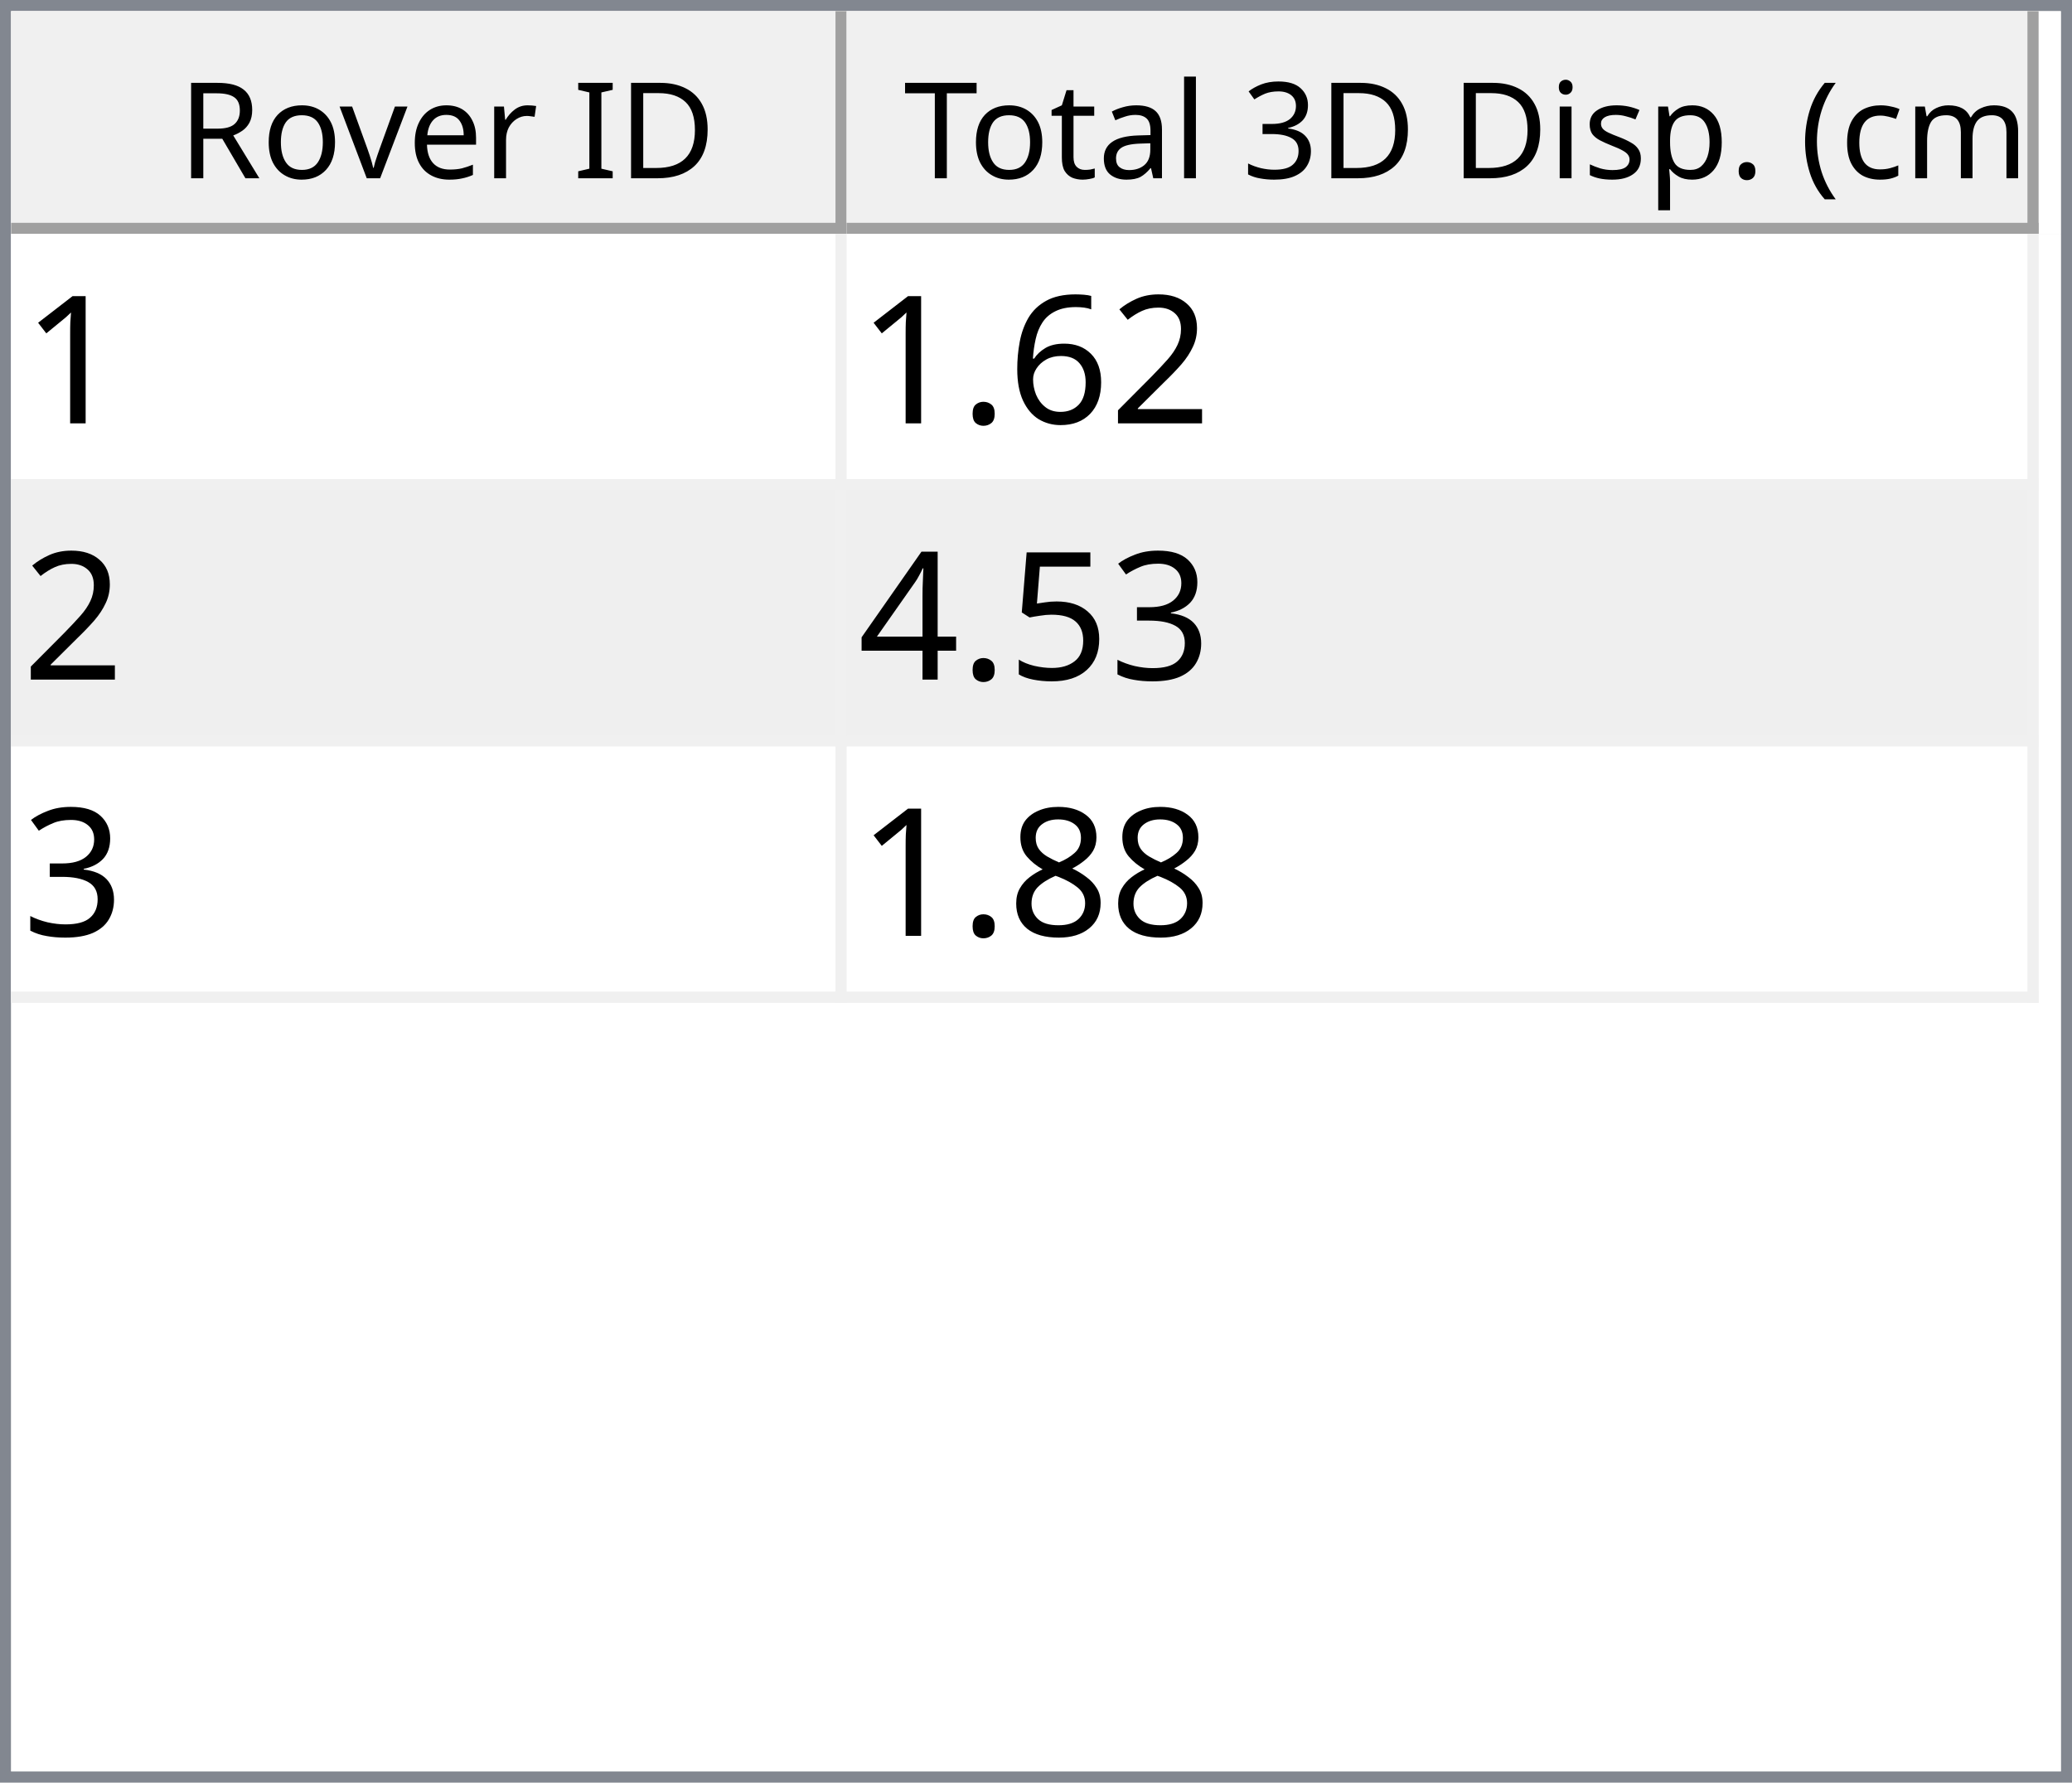
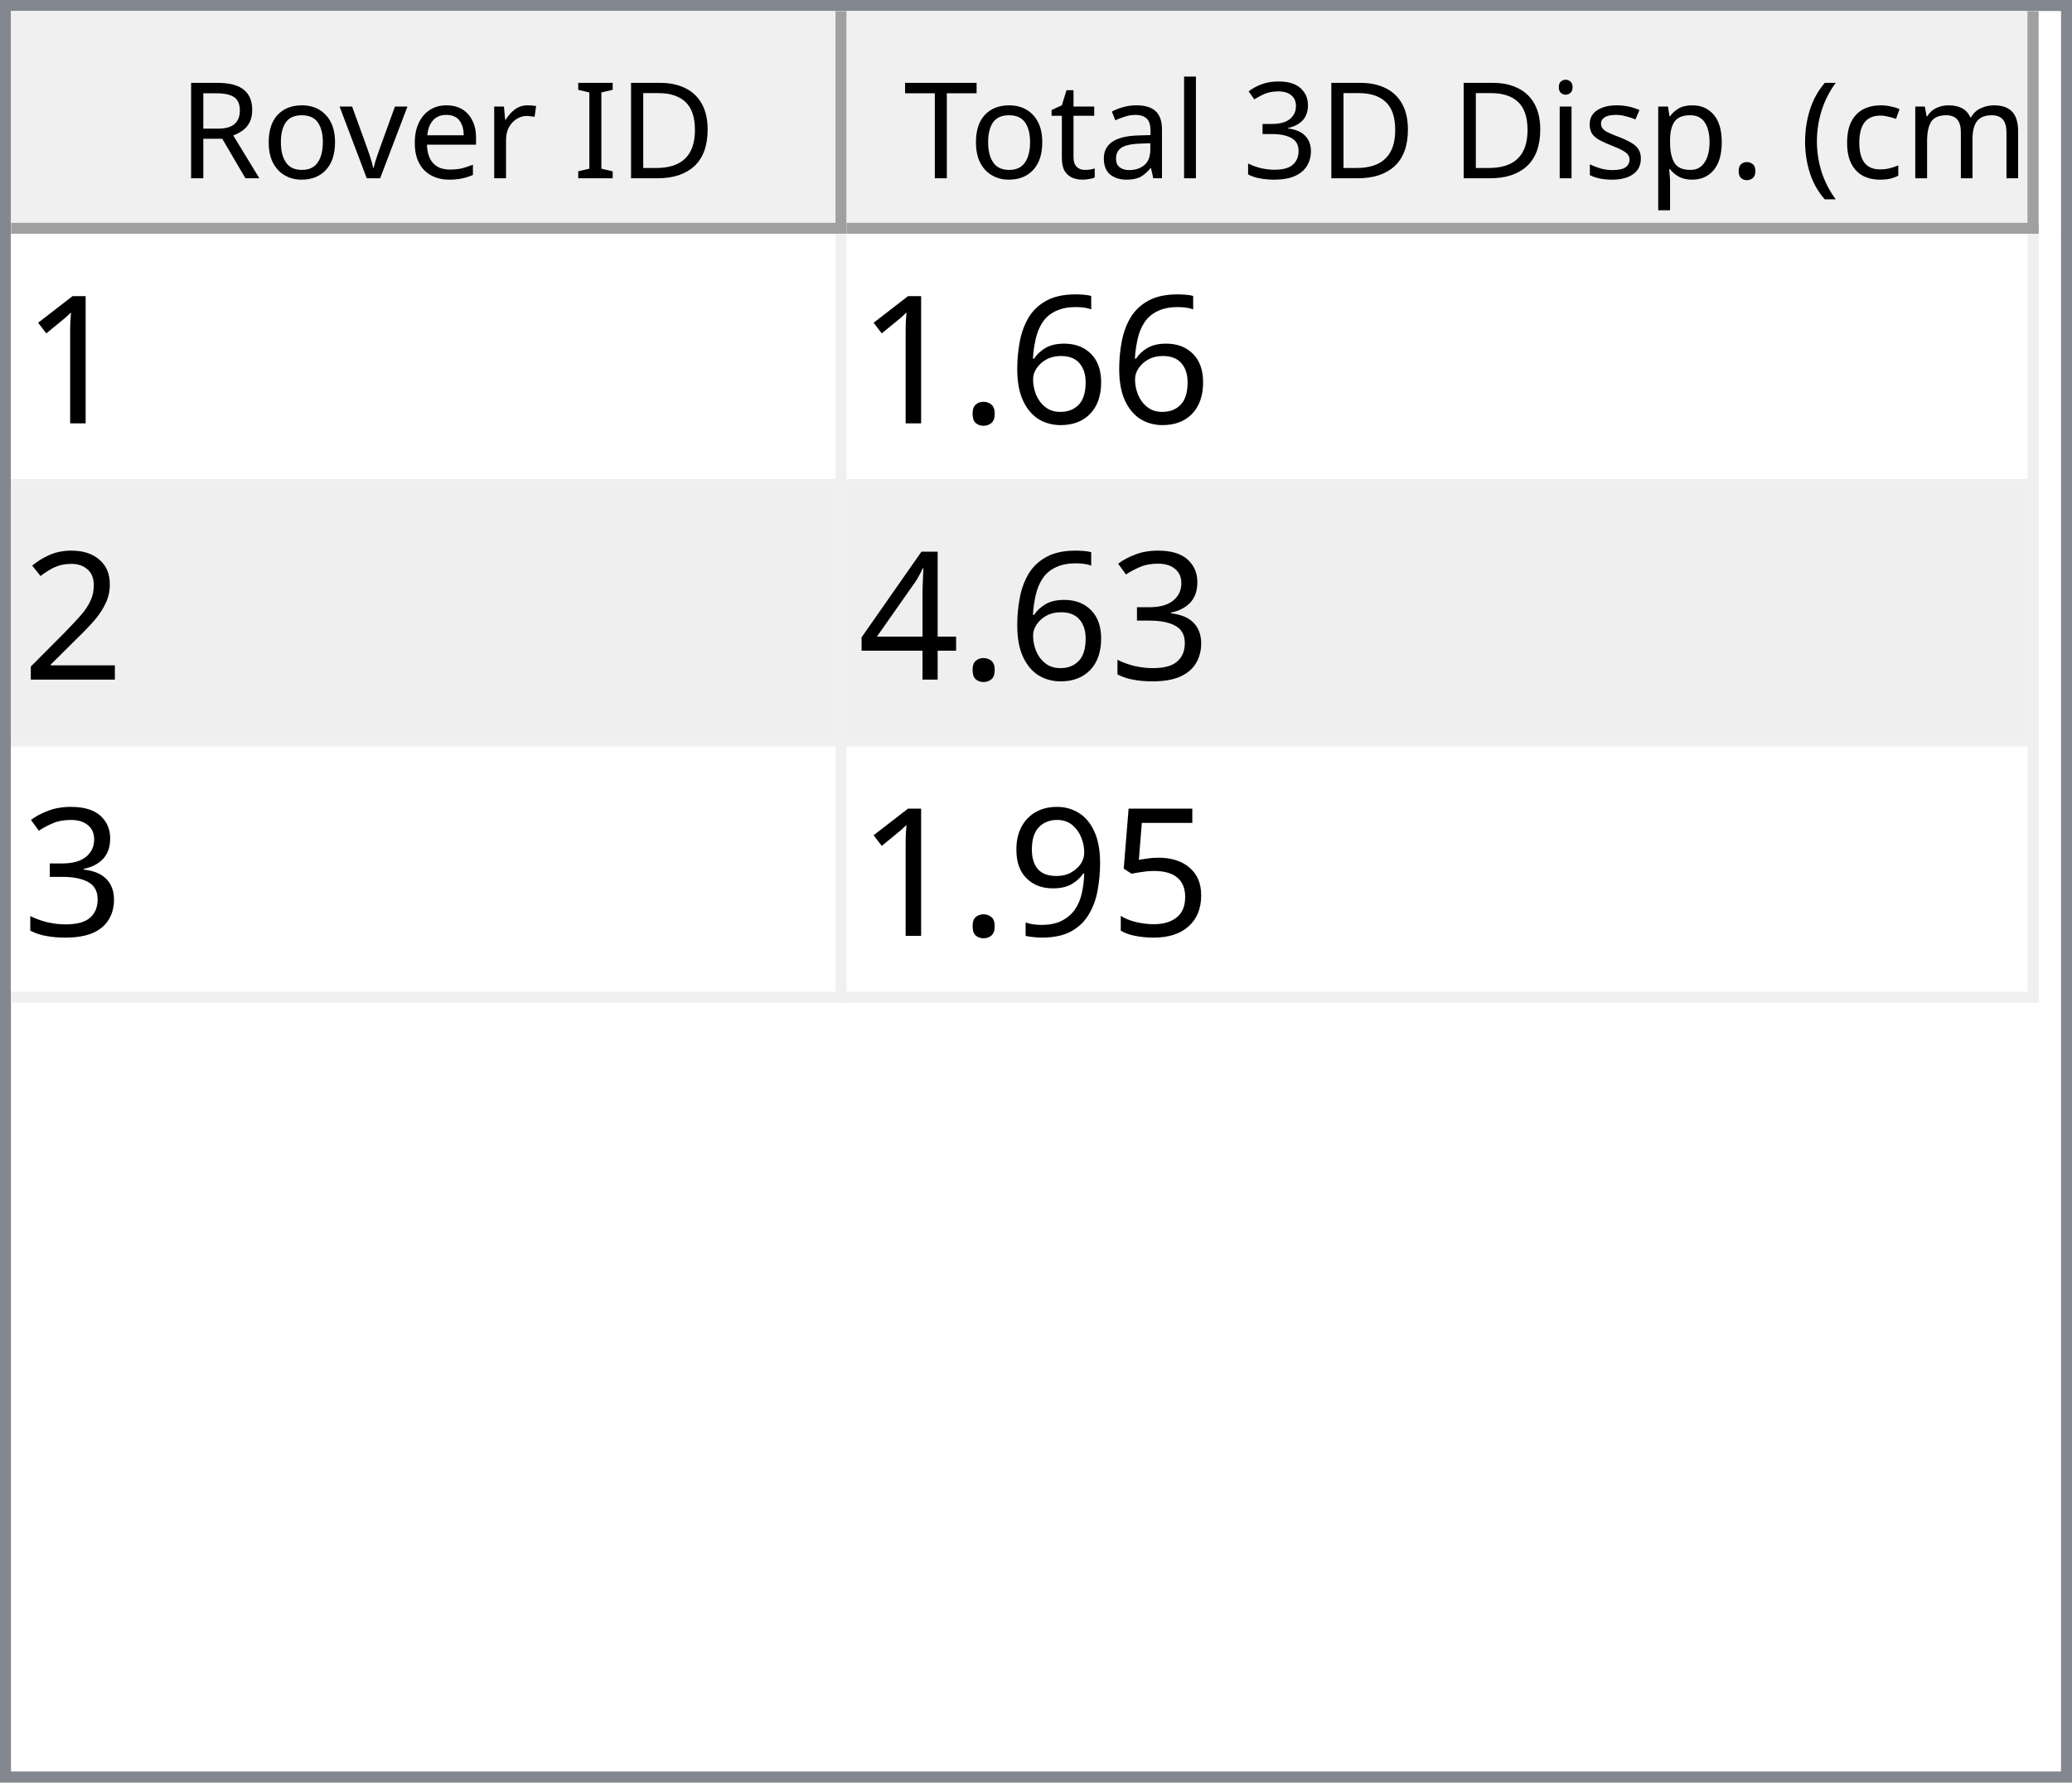
<svg xmlns="http://www.w3.org/2000/svg" style="fill-opacity:1; color-rendering:auto; color-interpolation:auto; text-rendering:auto; stroke:black; stroke-linecap:square; stroke-miterlimit:10; shape-rendering:auto; stroke-opacity:1; fill:black; stroke-dasharray:none; font-weight:normal; stroke-width:1; font-family:'Dialog'; font-style:normal; stroke-linejoin:miter; font-size:12px; stroke-dashoffset:0; image-rendering:auto;" width="186" height="160">
  <defs id="genericDefs" />
  <g>
    <defs id="defs1">
      <clipPath clipPathUnits="userSpaceOnUse" id="clipPath1">
        <path d="M0 0 L186 0 L186 160 L0 160 L0 0 Z" />
      </clipPath>
      <clipPath clipPathUnits="userSpaceOnUse" id="clipPath2">
        <path d="M0 0 L0 160 L186 160 L186 0 Z" />
      </clipPath>
      <clipPath clipPathUnits="userSpaceOnUse" id="clipPath3">
        <path d="M0 0 L0 20 L184 20 L184 0 Z" />
      </clipPath>
      <clipPath clipPathUnits="userSpaceOnUse" id="clipPath4">
        <path d="M0 0 L0 20 L75 20 L75 0 Z" />
      </clipPath>
      <clipPath clipPathUnits="userSpaceOnUse" id="clipPath5">
        <path d="M1 1 L1 19 L74 19 L74 1 Z" />
      </clipPath>
      <clipPath clipPathUnits="userSpaceOnUse" id="clipPath6">
        <path d="M0 0 L0 18 L73 18 L73 0 Z" />
      </clipPath>
      <clipPath clipPathUnits="userSpaceOnUse" id="clipPath7">
        <path d="M-0.5 -0.5 L-0.5 19.5 L74.5 19.5 L74.5 -0.5 Z" />
      </clipPath>
      <clipPath clipPathUnits="userSpaceOnUse" id="clipPath8">
        <path d="M0 0 L0 20 L107 20 L107 0 Z" />
      </clipPath>
      <clipPath clipPathUnits="userSpaceOnUse" id="clipPath9">
        <path d="M1 1 L1 19 L106 19 L106 1 Z" />
      </clipPath>
      <clipPath clipPathUnits="userSpaceOnUse" id="clipPath10">
        <path d="M0 0 L0 18 L105 18 L105 0 Z" />
      </clipPath>
      <clipPath clipPathUnits="userSpaceOnUse" id="clipPath11">
        <path d="M-0.5 -0.5 L-0.5 19.5 L106.5 19.5 L106.5 -0.5 Z" />
      </clipPath>
      <clipPath clipPathUnits="userSpaceOnUse" id="clipPath12">
        <path d="M0 0 L0 138 L184 138 L184 0 Z" />
      </clipPath>
      <clipPath clipPathUnits="userSpaceOnUse" id="clipPath13">
        <path d="M0 0 L0 69 L182 69 L182 0 Z" />
      </clipPath>
      <clipPath clipPathUnits="userSpaceOnUse" id="clipPath14">
        <path d="M-0.5 -0.5 L-0.5 68.5 L181.5 68.5 L181.5 -0.5 Z" />
      </clipPath>
      <clipPath clipPathUnits="userSpaceOnUse" id="clipPath15">
        <path d="M0 0 L0 22 L74 22 L74 0 Z" />
      </clipPath>
      <clipPath clipPathUnits="userSpaceOnUse" id="clipPath16">
        <path d="M0 0 L0 22 L106 22 L106 0 Z" />
      </clipPath>
      <font horiz-adv-x="64.551" id="font1">
        <font-face ascent="107.91" descent="25.098" units-per-em="100" style="font-style:normal; font-family:Segoe UI; font-weight:normal;" />
        <missing-glyph horiz-adv-x="64.551" d="M8.109 0 L8.109 68.266 L56.453 68.266 L56.453 0 L8.109 0 ZM15.328 7.234 L49.219 7.234 L49.219 61.031 L15.328 61.031 L15.328 7.234 Z" />
        <glyph unicode="D" horiz-adv-x="70.117" d="M9.188 0 L9.188 70.016 L28.516 70.016 Q65.531 70.016 65.531 35.891 Q65.531 19.672 55.25 9.836 Q44.969 0 27.734 0 L9.188 0 ZM17.391 62.594 L17.391 7.422 L27.828 7.422 Q41.609 7.422 49.273 14.797 Q56.938 22.172 56.938 35.688 Q56.938 62.594 28.328 62.594 L17.391 62.594 Z" />
        <glyph unicode="I" horiz-adv-x="26.611" d="M17.391 0 L9.188 0 L9.188 70.016 L17.391 70.016 L17.391 0 Z" />
        <glyph unicode=" " horiz-adv-x="27.393" d="" />
        <glyph unicode="r" horiz-adv-x="34.766" d="M34.188 41.891 Q32.078 43.5 28.125 43.5 Q23 43.5 19.555 38.672 Q16.109 33.844 16.109 25.484 L16.109 0 L8.109 0 L8.109 50 L16.109 50 L16.109 39.703 L16.312 39.703 Q18.016 44.969 21.531 47.922 Q25.047 50.875 29.391 50.875 Q32.516 50.875 34.188 50.203 L34.188 41.891 Z" />
        <glyph unicode="e" horiz-adv-x="52.295" d="M48.297 23 L12.984 23 Q13.188 14.656 17.484 10.109 Q21.781 5.562 29.297 5.562 Q37.75 5.562 44.828 11.141 L44.828 3.609 Q38.234 -1.172 27.391 -1.172 Q16.797 -1.172 10.742 5.641 Q4.688 12.453 4.688 24.812 Q4.688 36.469 11.305 43.82 Q17.922 51.172 27.734 51.172 Q37.547 51.172 42.922 44.828 Q48.297 38.484 48.297 27.203 L48.297 23 ZM40.094 29.781 Q40.047 36.719 36.75 40.578 Q33.453 44.438 27.594 44.438 Q21.922 44.438 17.969 40.383 Q14.016 36.328 13.094 29.781 L40.094 29.781 Z" />
        <glyph unicode="v" horiz-adv-x="47.9" d="M47.406 50 L27.484 0 L19.625 0 L0.688 50 L9.469 50 L22.172 13.672 Q23.578 9.672 23.922 6.688 L24.125 6.688 Q24.609 10.453 25.688 13.484 L38.969 50 L47.406 50 Z" />
        <glyph unicode="o" horiz-adv-x="58.594" d="M29 -1.172 Q17.922 -1.172 11.305 5.836 Q4.688 12.844 4.688 24.422 Q4.688 37.016 11.57 44.094 Q18.453 51.172 30.172 51.172 Q41.359 51.172 47.633 44.289 Q53.906 37.406 53.906 25.203 Q53.906 13.234 47.141 6.031 Q40.375 -1.172 29 -1.172 ZM29.594 44.438 Q21.875 44.438 17.383 39.188 Q12.891 33.938 12.891 24.703 Q12.891 15.828 17.43 10.695 Q21.969 5.562 29.594 5.562 Q37.359 5.562 41.531 10.594 Q45.703 15.625 45.703 24.906 Q45.703 34.281 41.531 39.359 Q37.359 44.438 29.594 44.438 Z" />
        <glyph unicode="R" horiz-adv-x="59.814" d="M59.375 0 L49.609 0 L37.891 19.625 Q36.281 22.359 34.766 24.289 Q33.25 26.219 31.664 27.438 Q30.078 28.656 28.25 29.219 Q26.422 29.781 24.125 29.781 L17.391 29.781 L17.391 0 L9.188 0 L9.188 70.016 L30.078 70.016 Q34.672 70.016 38.555 68.867 Q42.438 67.719 45.289 65.375 Q48.141 63.031 49.758 59.547 Q51.375 56.062 51.375 51.375 Q51.375 47.703 50.273 44.656 Q49.172 41.609 47.148 39.211 Q45.125 36.812 42.266 35.133 Q39.406 33.453 35.844 32.516 L35.844 32.328 Q37.594 31.547 38.891 30.547 Q40.188 29.547 41.359 28.18 Q42.531 26.812 43.68 25.078 Q44.828 23.344 46.234 21.047 L59.375 0 ZM17.391 62.594 L17.391 37.203 L28.516 37.203 Q31.594 37.203 34.203 38.133 Q36.812 39.062 38.719 40.797 Q40.625 42.531 41.703 45.047 Q42.781 47.562 42.781 50.688 Q42.781 56.297 39.141 59.445 Q35.5 62.594 28.609 62.594 L17.391 62.594 Z" />
        <glyph unicode=")" horiz-adv-x="30.176" d="M8.297 -15.922 L1.172 -15.922 Q16.406 2.344 16.406 26.812 Q16.406 51.469 1.078 70.016 L8.297 70.016 Q23.531 52.156 23.531 26.703 Q23.531 1.375 8.297 -15.922 Z" />
        <glyph unicode="m" horiz-adv-x="86.133" d="M79.109 0 L71.094 0 L71.094 28.719 Q71.094 37.016 68.531 40.727 Q65.969 44.438 59.906 44.438 Q54.781 44.438 51.195 39.75 Q47.609 35.062 47.609 28.516 L47.609 0 L39.594 0 L39.594 29.688 Q39.594 44.438 28.219 44.438 Q22.953 44.438 19.531 40.016 Q16.109 35.594 16.109 28.516 L16.109 0 L8.109 0 L8.109 50 L16.109 50 L16.109 42.094 L16.312 42.094 Q21.625 51.172 31.844 51.172 Q36.969 51.172 40.773 48.312 Q44.578 45.453 46 40.828 Q51.562 51.172 62.594 51.172 Q79.109 51.172 79.109 30.812 L79.109 0 Z" />
        <glyph unicode="c" horiz-adv-x="46.191" d="M42.188 2.297 Q36.422 -1.172 28.516 -1.172 Q17.828 -1.172 11.258 5.789 Q4.688 12.75 4.688 23.828 Q4.688 36.188 11.766 43.68 Q18.844 51.172 30.672 51.172 Q37.25 51.172 42.281 48.734 L42.281 40.531 Q36.719 44.438 30.375 44.438 Q22.703 44.438 17.797 38.945 Q12.891 33.453 12.891 24.516 Q12.891 15.719 17.508 10.641 Q22.125 5.562 29.891 5.562 Q36.422 5.562 42.188 9.906 L42.188 2.297 Z" />
        <glyph unicode="(" horiz-adv-x="30.176" d="M29.109 -15.922 L21.969 -15.922 Q6.844 1.375 6.844 26.703 Q6.844 52.156 21.969 70.016 L29.203 70.016 Q13.875 51.469 13.875 26.812 Q13.875 2.344 29.109 -15.922 Z" />
        <glyph unicode="." horiz-adv-x="21.68" d="M10.891 -1.078 Q8.641 -1.078 7.055 0.539 Q5.469 2.156 5.469 4.391 Q5.469 6.641 7.055 8.273 Q8.641 9.906 10.891 9.906 Q13.188 9.906 14.797 8.273 Q16.406 6.641 16.406 4.391 Q16.406 2.156 14.797 0.539 Q13.188 -1.078 10.891 -1.078 Z" />
        <glyph unicode="p" horiz-adv-x="58.789" d="M16.312 7.234 L16.109 7.234 L16.109 -23 L8.109 -23 L8.109 50 L16.109 50 L16.109 41.219 L16.312 41.219 Q22.219 51.172 33.594 51.172 Q43.266 51.172 48.688 44.461 Q54.109 37.75 54.109 26.469 Q54.109 13.922 48 6.375 Q41.891 -1.172 31.297 -1.172 Q21.578 -1.172 16.312 7.234 ZM16.109 27.391 L16.109 20.406 Q16.109 14.203 20.141 9.883 Q24.172 5.562 30.375 5.562 Q37.641 5.562 41.773 11.133 Q45.906 16.703 45.906 26.609 Q45.906 34.969 42.047 39.703 Q38.188 44.438 31.594 44.438 Q24.609 44.438 20.359 39.578 Q16.109 34.719 16.109 27.391 Z" />
        <glyph unicode="s" horiz-adv-x="42.432" d="M5.078 1.812 L5.078 10.406 Q11.625 5.562 19.484 5.562 Q30.031 5.562 30.031 12.594 Q30.031 14.594 29.125 15.992 Q28.219 17.391 26.68 18.461 Q25.141 19.531 23.07 20.383 Q21 21.234 18.609 22.172 Q15.281 23.484 12.766 24.828 Q10.25 26.172 8.57 27.859 Q6.891 29.547 6.031 31.695 Q5.172 33.844 5.172 36.719 Q5.172 40.234 6.789 42.945 Q8.406 45.656 11.086 47.484 Q13.766 49.312 17.211 50.242 Q20.656 51.172 24.312 51.172 Q30.812 51.172 35.938 48.922 L35.938 40.828 Q30.422 44.438 23.25 44.438 Q21 44.438 19.195 43.922 Q17.391 43.406 16.094 42.477 Q14.797 41.547 14.086 40.258 Q13.375 38.969 13.375 37.406 Q13.375 35.453 14.086 34.133 Q14.797 32.812 16.164 31.789 Q17.531 30.766 19.484 29.938 Q21.438 29.109 23.922 28.125 Q27.25 26.859 29.883 25.516 Q32.516 24.172 34.375 22.484 Q36.234 20.797 37.234 18.602 Q38.234 16.406 38.234 13.375 Q38.234 9.672 36.602 6.938 Q34.969 4.203 32.234 2.398 Q29.5 0.594 25.93 -0.289 Q22.359 -1.172 18.453 -1.172 Q10.75 -1.172 5.078 1.812 Z" />
        <glyph unicode="i" horiz-adv-x="24.219" d="M12.203 62.703 Q10.062 62.703 8.547 64.164 Q7.031 65.625 7.031 67.875 Q7.031 70.125 8.547 71.609 Q10.062 73.094 12.203 73.094 Q14.406 73.094 15.945 71.609 Q17.484 70.125 17.484 67.875 Q17.484 65.719 15.945 64.211 Q14.406 62.703 12.203 62.703 ZM16.109 0 L8.109 0 L8.109 50 L16.109 50 L16.109 0 Z" />
        <glyph unicode="3" horiz-adv-x="53.906" d="M46.531 19.828 Q46.531 15.094 44.75 11.211 Q42.969 7.328 39.719 4.57 Q36.469 1.812 31.93 0.297 Q27.391 -1.219 21.922 -1.219 Q11.922 -1.219 6 2.594 L6 11.188 Q13.094 5.609 22.219 5.609 Q25.875 5.609 28.828 6.539 Q31.781 7.469 33.906 9.227 Q36.031 10.984 37.18 13.477 Q38.328 15.969 38.328 19.094 Q38.328 32.812 18.797 32.812 L12.984 32.812 L12.984 39.594 L18.5 39.594 Q35.797 39.594 35.797 52.484 Q35.797 64.406 22.609 64.406 Q15.188 64.406 8.688 59.422 L8.688 67.188 Q15.375 71.188 24.609 71.188 Q29 71.188 32.57 69.969 Q36.141 68.75 38.68 66.555 Q41.219 64.359 42.609 61.281 Q44 58.203 44 54.5 Q44 40.672 30.031 36.719 L30.031 36.531 Q33.594 36.141 36.625 34.797 Q39.656 33.453 41.852 31.305 Q44.047 29.156 45.289 26.25 Q46.531 23.344 46.531 19.828 Z" />
        <glyph unicode="l" horiz-adv-x="24.219" d="M16.109 0 L8.109 0 L8.109 74.031 L16.109 74.031 L16.109 0 Z" />
        <glyph unicode="a" horiz-adv-x="50.879" d="M43.891 0 L35.891 0 L35.891 7.812 L35.688 7.812 Q30.469 -1.172 20.312 -1.172 Q12.844 -1.172 8.617 2.781 Q4.391 6.734 4.391 13.281 Q4.391 27.297 20.906 29.594 L35.891 31.688 Q35.891 44.438 25.594 44.438 Q16.547 44.438 9.281 38.281 L9.281 46.484 Q16.656 51.172 26.266 51.172 Q43.891 51.172 43.891 32.516 L43.891 0 ZM35.891 25.297 L23.828 23.641 Q18.266 22.859 15.43 20.875 Q12.594 18.891 12.594 13.875 Q12.594 10.203 15.211 7.883 Q17.828 5.562 22.172 5.562 Q28.125 5.562 32.008 9.742 Q35.891 13.922 35.891 20.312 L35.891 25.297 Z" />
        <glyph unicode="t" horiz-adv-x="33.887" d="M31.297 0.484 Q28.469 -1.078 23.828 -1.078 Q10.688 -1.078 10.688 13.578 L10.688 43.172 L2.094 43.172 L2.094 50 L10.688 50 L10.688 62.203 L18.703 64.797 L18.703 50 L31.297 50 L31.297 43.172 L18.703 43.172 L18.703 14.984 Q18.703 9.969 20.414 7.82 Q22.125 5.672 26.078 5.672 Q29.109 5.672 31.297 7.328 L31.297 0.484 Z" />
        <glyph unicode="T" horiz-adv-x="52.393" d="M50.594 62.594 L30.375 62.594 L30.375 0 L22.172 0 L22.172 62.594 L2 62.594 L2 70.016 L50.594 70.016 L50.594 62.594 Z" />
      </font>
      <font horiz-adv-x="75.0" id="font2">
        <font-face ascent="100.537" descent="21.973" units-per-em="100" style="font-style:normal; font-family:sans-serif; font-weight:normal;" />
        <missing-glyph horiz-adv-x="75.0" d="M12.5 0 L12.5 62.5 L62.5 62.5 L62.5 0 L12.5 0 ZM14.062 1.562 L60.938 1.562 L60.938 60.938 L14.062 60.938 L14.062 1.562 Z" />
        <glyph unicode="1" horiz-adv-x="55.615" d="M37.25 0 L28.469 0 L28.469 56 Q25.297 52.984 20.141 49.953 Q14.984 46.922 10.891 45.406 L10.891 53.906 Q18.266 57.375 23.781 62.305 Q29.297 67.234 31.594 71.875 L37.25 71.875 L37.25 0 Z" />
-         <glyph unicode="2" horiz-adv-x="55.615" d="M50.344 8.453 L50.344 0 L3.031 0 Q2.938 3.172 4.047 6.109 Q5.859 10.938 9.836 15.625 Q13.812 20.312 21.344 26.469 Q33.016 36.031 37.117 41.625 Q41.219 47.219 41.219 52.203 Q41.219 57.422 37.477 61.008 Q33.734 64.594 27.734 64.594 Q21.391 64.594 17.578 60.789 Q13.766 56.984 13.719 50.25 L4.688 51.172 Q5.609 61.281 11.664 66.578 Q17.719 71.875 27.938 71.875 Q38.234 71.875 44.242 66.164 Q50.25 60.453 50.25 52 Q50.25 47.703 48.492 43.555 Q46.734 39.406 42.656 34.812 Q38.578 30.219 29.109 22.219 Q21.188 15.578 18.945 13.211 Q16.703 10.844 15.234 8.453 L50.344 8.453 Z" />
        <glyph unicode="6" horiz-adv-x="55.615" d="M49.75 54.047 L41.016 53.375 Q39.844 58.547 37.703 60.891 Q34.125 64.656 28.906 64.656 Q24.703 64.656 21.531 62.312 Q17.391 59.281 14.992 53.469 Q12.594 47.656 12.5 36.922 Q15.672 41.75 20.266 44.094 Q24.859 46.438 29.891 46.438 Q38.672 46.438 44.852 39.969 Q51.031 33.5 51.031 23.25 Q51.031 16.5 48.125 10.719 Q45.219 4.938 40.141 1.859 Q35.062 -1.219 28.609 -1.219 Q17.625 -1.219 10.695 6.859 Q3.766 14.938 3.766 33.5 Q3.766 54.25 11.422 63.672 Q18.109 71.875 29.438 71.875 Q37.891 71.875 43.289 67.141 Q48.688 62.406 49.75 54.047 ZM13.875 23.188 Q13.875 18.656 15.797 14.508 Q17.719 10.359 21.188 8.18 Q24.656 6 28.469 6 Q34.031 6 38.039 10.492 Q42.047 14.984 42.047 22.703 Q42.047 30.125 38.086 34.398 Q34.125 38.672 28.125 38.672 Q22.172 38.672 18.023 34.398 Q13.875 30.125 13.875 23.188 Z" />
        <glyph unicode="." horiz-adv-x="27.783" d="M9.078 0 L9.078 10.016 L19.094 10.016 L19.094 0 L9.078 0 Z" />
+         <glyph unicode="2" horiz-adv-x="55.615" d="M50.344 8.453 L50.344 0 L3.031 0 Q2.938 3.172 4.047 6.109 Q5.859 10.938 9.836 15.625 Q13.812 20.312 21.344 26.469 Q33.016 36.031 37.117 41.625 Q41.219 47.219 41.219 52.203 Q41.219 57.422 37.477 61.008 Q33.734 64.594 27.734 64.594 Q21.391 64.594 17.578 60.789 Q13.766 56.984 13.719 50.25 L4.688 51.172 Q5.609 61.281 11.664 66.578 Q17.719 71.875 27.938 71.875 Q38.234 71.875 44.242 66.164 Q50.25 60.453 50.25 52 Q50.25 47.703 48.492 43.555 Q46.734 39.406 42.656 34.812 Q38.578 30.219 29.109 22.219 Q21.188 15.578 18.945 13.211 Q16.703 10.844 15.234 8.453 L50.344 8.453 Z" />
        <glyph unicode="3" horiz-adv-x="55.615" d="M4.203 18.891 L12.984 20.062 Q14.5 12.594 18.141 9.297 Q21.781 6 27 6 Q33.203 6 37.477 10.297 Q41.75 14.594 41.75 20.953 Q41.75 27 37.797 30.93 Q33.844 34.859 27.734 34.859 Q25.25 34.859 21.531 33.891 L22.516 41.609 Q23.391 41.5 23.922 41.5 Q29.547 41.5 34.039 44.43 Q38.531 47.359 38.531 53.469 Q38.531 58.297 35.258 61.477 Q31.984 64.656 26.812 64.656 Q21.688 64.656 18.266 61.43 Q14.844 58.203 13.875 51.766 L5.078 53.328 Q6.688 62.156 12.398 67.016 Q18.109 71.875 26.609 71.875 Q32.469 71.875 37.398 69.359 Q42.328 66.844 44.945 62.5 Q47.562 58.156 47.562 53.266 Q47.562 48.641 45.07 44.828 Q42.578 41.016 37.703 38.766 Q44.047 37.312 47.562 32.695 Q51.078 28.078 51.078 21.141 Q51.078 11.766 44.242 5.25 Q37.406 -1.266 26.953 -1.266 Q17.531 -1.266 11.305 4.352 Q5.078 9.969 4.203 18.891 Z" />
+         <glyph unicode="4" horiz-adv-x="55.615" d="M32.328 0 L32.328 17.141 L1.266 17.141 L1.266 25.203 L33.938 71.578 L41.109 71.578 L41.109 25.203 L50.781 25.203 L50.781 17.141 L41.109 17.141 L41.109 0 L32.328 0 ZM32.328 25.203 L32.328 57.469 L9.906 25.203 L32.328 25.203 Z" />
        <glyph unicode="5" horiz-adv-x="55.615" d="M4.156 18.75 L13.375 19.531 Q14.406 12.797 18.141 9.398 Q21.875 6 27.156 6 Q33.5 6 37.891 10.789 Q42.281 15.578 42.281 23.484 Q42.281 31 38.062 35.352 Q33.844 39.703 27 39.703 Q22.75 39.703 19.336 37.773 Q15.922 35.844 13.969 32.766 L5.719 33.844 L12.641 70.609 L48.25 70.609 L48.25 62.203 L19.672 62.203 L15.828 42.969 Q22.266 47.469 29.344 47.469 Q38.719 47.469 45.164 40.969 Q51.609 34.469 51.609 24.266 Q51.609 14.547 45.953 7.469 Q39.062 -1.219 27.156 -1.219 Q17.391 -1.219 11.211 4.25 Q5.031 9.719 4.156 18.75 Z" />
-         <glyph unicode="4" horiz-adv-x="55.615" d="M32.328 0 L32.328 17.141 L1.266 17.141 L1.266 25.203 L33.938 71.578 L41.109 71.578 L41.109 25.203 L50.781 25.203 L50.781 17.141 L41.109 17.141 L41.109 0 L32.328 0 ZM32.328 25.203 L32.328 57.469 L9.906 25.203 L32.328 25.203 Z" />
-         <glyph unicode="8" horiz-adv-x="55.615" d="M17.672 38.812 Q12.203 40.828 9.57 44.539 Q6.938 48.25 6.938 53.422 Q6.938 61.234 12.555 66.555 Q18.172 71.875 27.484 71.875 Q36.859 71.875 42.578 66.43 Q48.297 60.984 48.297 53.172 Q48.297 48.188 45.68 44.508 Q43.062 40.828 37.75 38.812 Q44.344 36.672 47.781 31.883 Q51.219 27.094 51.219 20.453 Q51.219 11.281 44.727 5.031 Q38.234 -1.219 27.641 -1.219 Q17.047 -1.219 10.547 5.055 Q4.047 11.328 4.047 20.703 Q4.047 27.688 7.594 32.398 Q11.141 37.109 17.672 38.812 ZM15.922 53.719 Q15.922 48.641 19.195 45.414 Q22.469 42.188 27.688 42.188 Q32.766 42.188 36.016 45.383 Q39.266 48.578 39.266 53.219 Q39.266 58.062 35.914 61.359 Q32.562 64.656 27.594 64.656 Q22.562 64.656 19.242 61.43 Q15.922 58.203 15.922 53.719 ZM13.094 20.656 Q13.094 16.891 14.875 13.375 Q16.656 9.859 20.172 7.93 Q23.688 6 27.734 6 Q34.031 6 38.133 10.055 Q42.234 14.109 42.234 20.359 Q42.234 26.703 38.016 30.859 Q33.797 35.016 27.438 35.016 Q21.234 35.016 17.164 30.914 Q13.094 26.812 13.094 20.656 Z" />
+         <glyph unicode="9" horiz-adv-x="55.615" d="M5.469 16.547 L13.922 17.328 Q14.984 11.375 18.016 8.688 Q21.047 6 25.781 6 Q29.828 6 32.883 7.859 Q35.938 9.719 37.891 12.82 Q39.844 15.922 41.164 21.195 Q42.484 26.469 42.484 31.938 Q42.484 32.516 42.438 33.688 Q39.797 29.5 35.234 26.883 Q30.672 24.266 25.344 24.266 Q16.453 24.266 10.305 30.711 Q4.156 37.156 4.156 47.703 Q4.156 58.594 10.578 65.234 Q17 71.875 26.656 71.875 Q33.641 71.875 39.43 68.117 Q45.219 64.359 48.219 57.398 Q51.219 50.438 51.219 37.25 Q51.219 23.531 48.242 15.406 Q45.266 7.281 39.383 3.031 Q33.5 -1.219 25.594 -1.219 Q17.188 -1.219 11.867 3.445 Q6.547 8.109 5.469 16.547 ZM41.453 48.141 Q41.453 55.719 37.43 60.156 Q33.406 64.594 27.734 64.594 Q21.875 64.594 17.531 59.812 Q13.188 55.031 13.188 47.406 Q13.188 40.578 17.312 36.305 Q21.438 32.031 27.484 32.031 Q33.594 32.031 37.523 36.305 Q41.453 40.578 41.453 48.141 Z" />
      </font>
    </defs>
    <g style="fill:white; stroke:white;">
      <rect x="0" y="0" width="186" style="clip-path:url(#clipPath1); stroke:none;" height="160" />
    </g>
    <g style="fill:white; text-rendering:optimizeSpeed; color-rendering:optimizeSpeed; image-rendering:optimizeSpeed; shape-rendering:crispEdges; stroke:white; color-interpolation:sRGB;">
      <rect x="0" width="186" height="160" y="0" style="stroke:none;" />
      <path style="stroke:none;" d="M0 160 L186 160 L186 0 L0 0 Z" />
    </g>
    <g style="fill:rgb(240,240,240); font-family:'Segoe UI'; stroke:rgb(240,240,240);">
      <rect x="0" y="0" width="186" style="clip-path:url(#clipPath2); stroke:none;" height="160" />
    </g>
    <g style="fill:rgb(130,135,144); font-family:'Segoe UI'; stroke:rgb(130,135,144);">
      <path d="M0 0 L186 0 L186 160 L0 160 L0 0 ZM1 1 L185 1 L185 159 L1 159 L1 1 Z" style="fill-rule:evenodd; clip-path:url(#clipPath2); stroke:none;" />
    </g>
    <g style="fill:white; font-family:'Segoe UI'; stroke:white;" transform="translate(1,1)">
      <rect x="0" y="0" width="184" style="clip-path:url(#clipPath3); stroke:none;" height="20" />
    </g>
    <g style="fill:rgb(240,240,240); font-family:'Segoe UI'; stroke:rgb(240,240,240);" transform="translate(1,1)">
      <rect x="0" y="0" width="75" style="clip-path:url(#clipPath4); stroke:none;" height="20" />
    </g>
    <g style="font-family:'Segoe UI';" transform="translate(2,2)">
      <text x="14" xml:space="preserve" y="14" style="clip-path:url(#clipPath6); stroke:none;">Rover ID</text>
    </g>
    <g style="fill:rgb(160,160,160); font-family:'Segoe UI'; stroke:rgb(160,160,160); stroke-linejoin:bevel;" transform="translate(1.5,1.5)">
      <line x1="74" x2="74" y1="0" style="fill:none; clip-path:url(#clipPath7);" y2="19" />
    </g>
    <g style="fill:rgb(160,160,160); font-family:'Segoe UI'; stroke:rgb(160,160,160); stroke-linejoin:bevel;" transform="matrix(1,0,0,1,1,1) translate(0.5,0.5)">
      <line x1="0" x2="74" y1="19" style="fill:none; clip-path:url(#clipPath7);" y2="19" />
    </g>
    <g style="fill:rgb(240,240,240); font-family:'Segoe UI'; stroke:rgb(240,240,240);" transform="translate(76,1)">
      <rect x="0" y="0" width="107" style="clip-path:url(#clipPath8); stroke:none;" height="20" />
    </g>
    <g style="font-family:'Segoe UI';" transform="translate(77,2)">
      <text x="1" xml:space="preserve" y="14" style="clip-path:url(#clipPath10); stroke:none;"> Total 3D Disp. (cm)</text>
    </g>
    <g style="fill:rgb(160,160,160); font-family:'Segoe UI'; stroke:rgb(160,160,160); stroke-linejoin:bevel;" transform="translate(76.5,1.5)">
      <line x1="106" x2="106" y1="0" style="fill:none; clip-path:url(#clipPath11);" y2="19" />
    </g>
    <g style="fill:rgb(160,160,160); font-family:'Segoe UI'; stroke:rgb(160,160,160); stroke-linejoin:bevel;" transform="matrix(1,0,0,1,76,1) translate(0.5,0.5)">
      <line x1="0" x2="106" y1="19" style="fill:none; clip-path:url(#clipPath11);" y2="19" />
    </g>
    <g style="fill:white; font-family:'Segoe UI'; stroke:white;" transform="translate(1,21)">
      <rect x="0" y="0" width="184" style="clip-path:url(#clipPath12); stroke:none;" height="138" />
    </g>
    <g style="fill:rgb(240,240,240); font-size:16px; font-family:sans-serif; stroke:rgb(240,240,240);" transform="translate(1,21)">
      <rect x="0" y="0" width="182" style="clip-path:url(#clipPath13); stroke:none;" height="69" />
      <line transform="translate(0.5,0.5)" x1="0" x2="181" y1="22" style="clip-path:url(#clipPath14); fill:none; stroke-linejoin:bevel;" y2="22" />
    </g>
    <g transform="matrix(1,0,0,1,1,21) translate(0.5,0.5)" style="fill:rgb(240,240,240); font-size:16px; font-family:sans-serif; stroke:rgb(240,240,240); stroke-linejoin:bevel;">
      <line x1="0" x2="181" y1="45" style="fill:none; clip-path:url(#clipPath14);" y2="45" />
    </g>
    <g transform="matrix(1,0,0,1,1,21) translate(0.5,0.5)" style="fill:rgb(240,240,240); font-size:16px; font-family:sans-serif; stroke:rgb(240,240,240); stroke-linejoin:bevel;">
      <line x1="0" x2="181" y1="68" style="fill:none; clip-path:url(#clipPath14);" y2="68" />
    </g>
    <g transform="matrix(1,0,0,1,1,21) translate(0.5,0.5)" style="fill:rgb(240,240,240); font-size:16px; font-family:sans-serif; stroke:rgb(240,240,240); stroke-linejoin:bevel;">
      <line x1="74" x2="74" y1="0" style="fill:none; clip-path:url(#clipPath14);" y2="68" />
    </g>
    <g transform="matrix(1,0,0,1,1,21) translate(0.5,0.5)" style="fill:rgb(240,240,240); font-size:16px; font-family:sans-serif; stroke:rgb(240,240,240); stroke-linejoin:bevel;">
      <line x1="181" x2="181" y1="0" style="fill:none; clip-path:url(#clipPath14);" y2="68" />
    </g>
    <g style="fill:white; font-size:16px; font-family:sans-serif; stroke:white;" transform="matrix(1,0,0,1,1,21)">
      <rect x="0" y="0" width="74" style="clip-path:url(#clipPath15); stroke:none;" height="22" />
      <text x="1" y="17" style="fill:black; clip-path:url(#clipPath15); stroke:none;" xml:space="preserve">1</text>
    </g>
    <g style="fill:white; font-size:16px; font-family:sans-serif; stroke:white;" transform="matrix(1,0,0,1,1,21) translate(75,0)">
      <rect x="0" y="0" width="106" style="clip-path:url(#clipPath16); stroke:none;" height="22" />
-       <text x="1" y="17" style="fill:black; clip-path:url(#clipPath16); stroke:none;" xml:space="preserve">1.62</text>
+       <text x="1" y="17" style="fill:black; clip-path:url(#clipPath16); stroke:none;" xml:space="preserve">1.66</text>
    </g>
    <g style="fill:rgb(239,239,239); font-size:16px; font-family:sans-serif; stroke:rgb(239,239,239);" transform="matrix(1,0,0,1,1,21) translate(0,23)">
      <rect x="0" y="0" width="74" style="clip-path:url(#clipPath15); stroke:none;" height="22" />
      <text x="1" y="17" style="fill:black; clip-path:url(#clipPath15); stroke:none;" xml:space="preserve">2</text>
    </g>
    <g style="fill:rgb(239,239,239); font-size:16px; font-family:sans-serif; stroke:rgb(239,239,239);" transform="matrix(1,0,0,1,1,21) translate(75,23)">
      <rect x="0" y="0" width="106" style="clip-path:url(#clipPath16); stroke:none;" height="22" />
-       <text x="1" y="17" style="fill:black; clip-path:url(#clipPath16); stroke:none;" xml:space="preserve">4.53</text>
+       <text x="1" y="17" style="fill:black; clip-path:url(#clipPath16); stroke:none;" xml:space="preserve">4.63</text>
    </g>
    <g style="fill:white; font-size:16px; font-family:sans-serif; stroke:white;" transform="matrix(1,0,0,1,1,21) translate(0,46)">
      <rect x="0" y="0" width="74" style="clip-path:url(#clipPath15); stroke:none;" height="22" />
      <text x="1" y="17" style="fill:black; clip-path:url(#clipPath15); stroke:none;" xml:space="preserve">3</text>
    </g>
    <g style="fill:white; font-size:16px; font-family:sans-serif; stroke:white;" transform="matrix(1,0,0,1,1,21) translate(75,46)">
      <rect x="0" y="0" width="106" style="clip-path:url(#clipPath16); stroke:none;" height="22" />
-       <text x="1" y="17" style="fill:black; clip-path:url(#clipPath16); stroke:none;" xml:space="preserve">1.88</text>
+       <text x="1" y="17" style="fill:black; clip-path:url(#clipPath16); stroke:none;" xml:space="preserve">1.95</text>
    </g>
  </g>
</svg>
